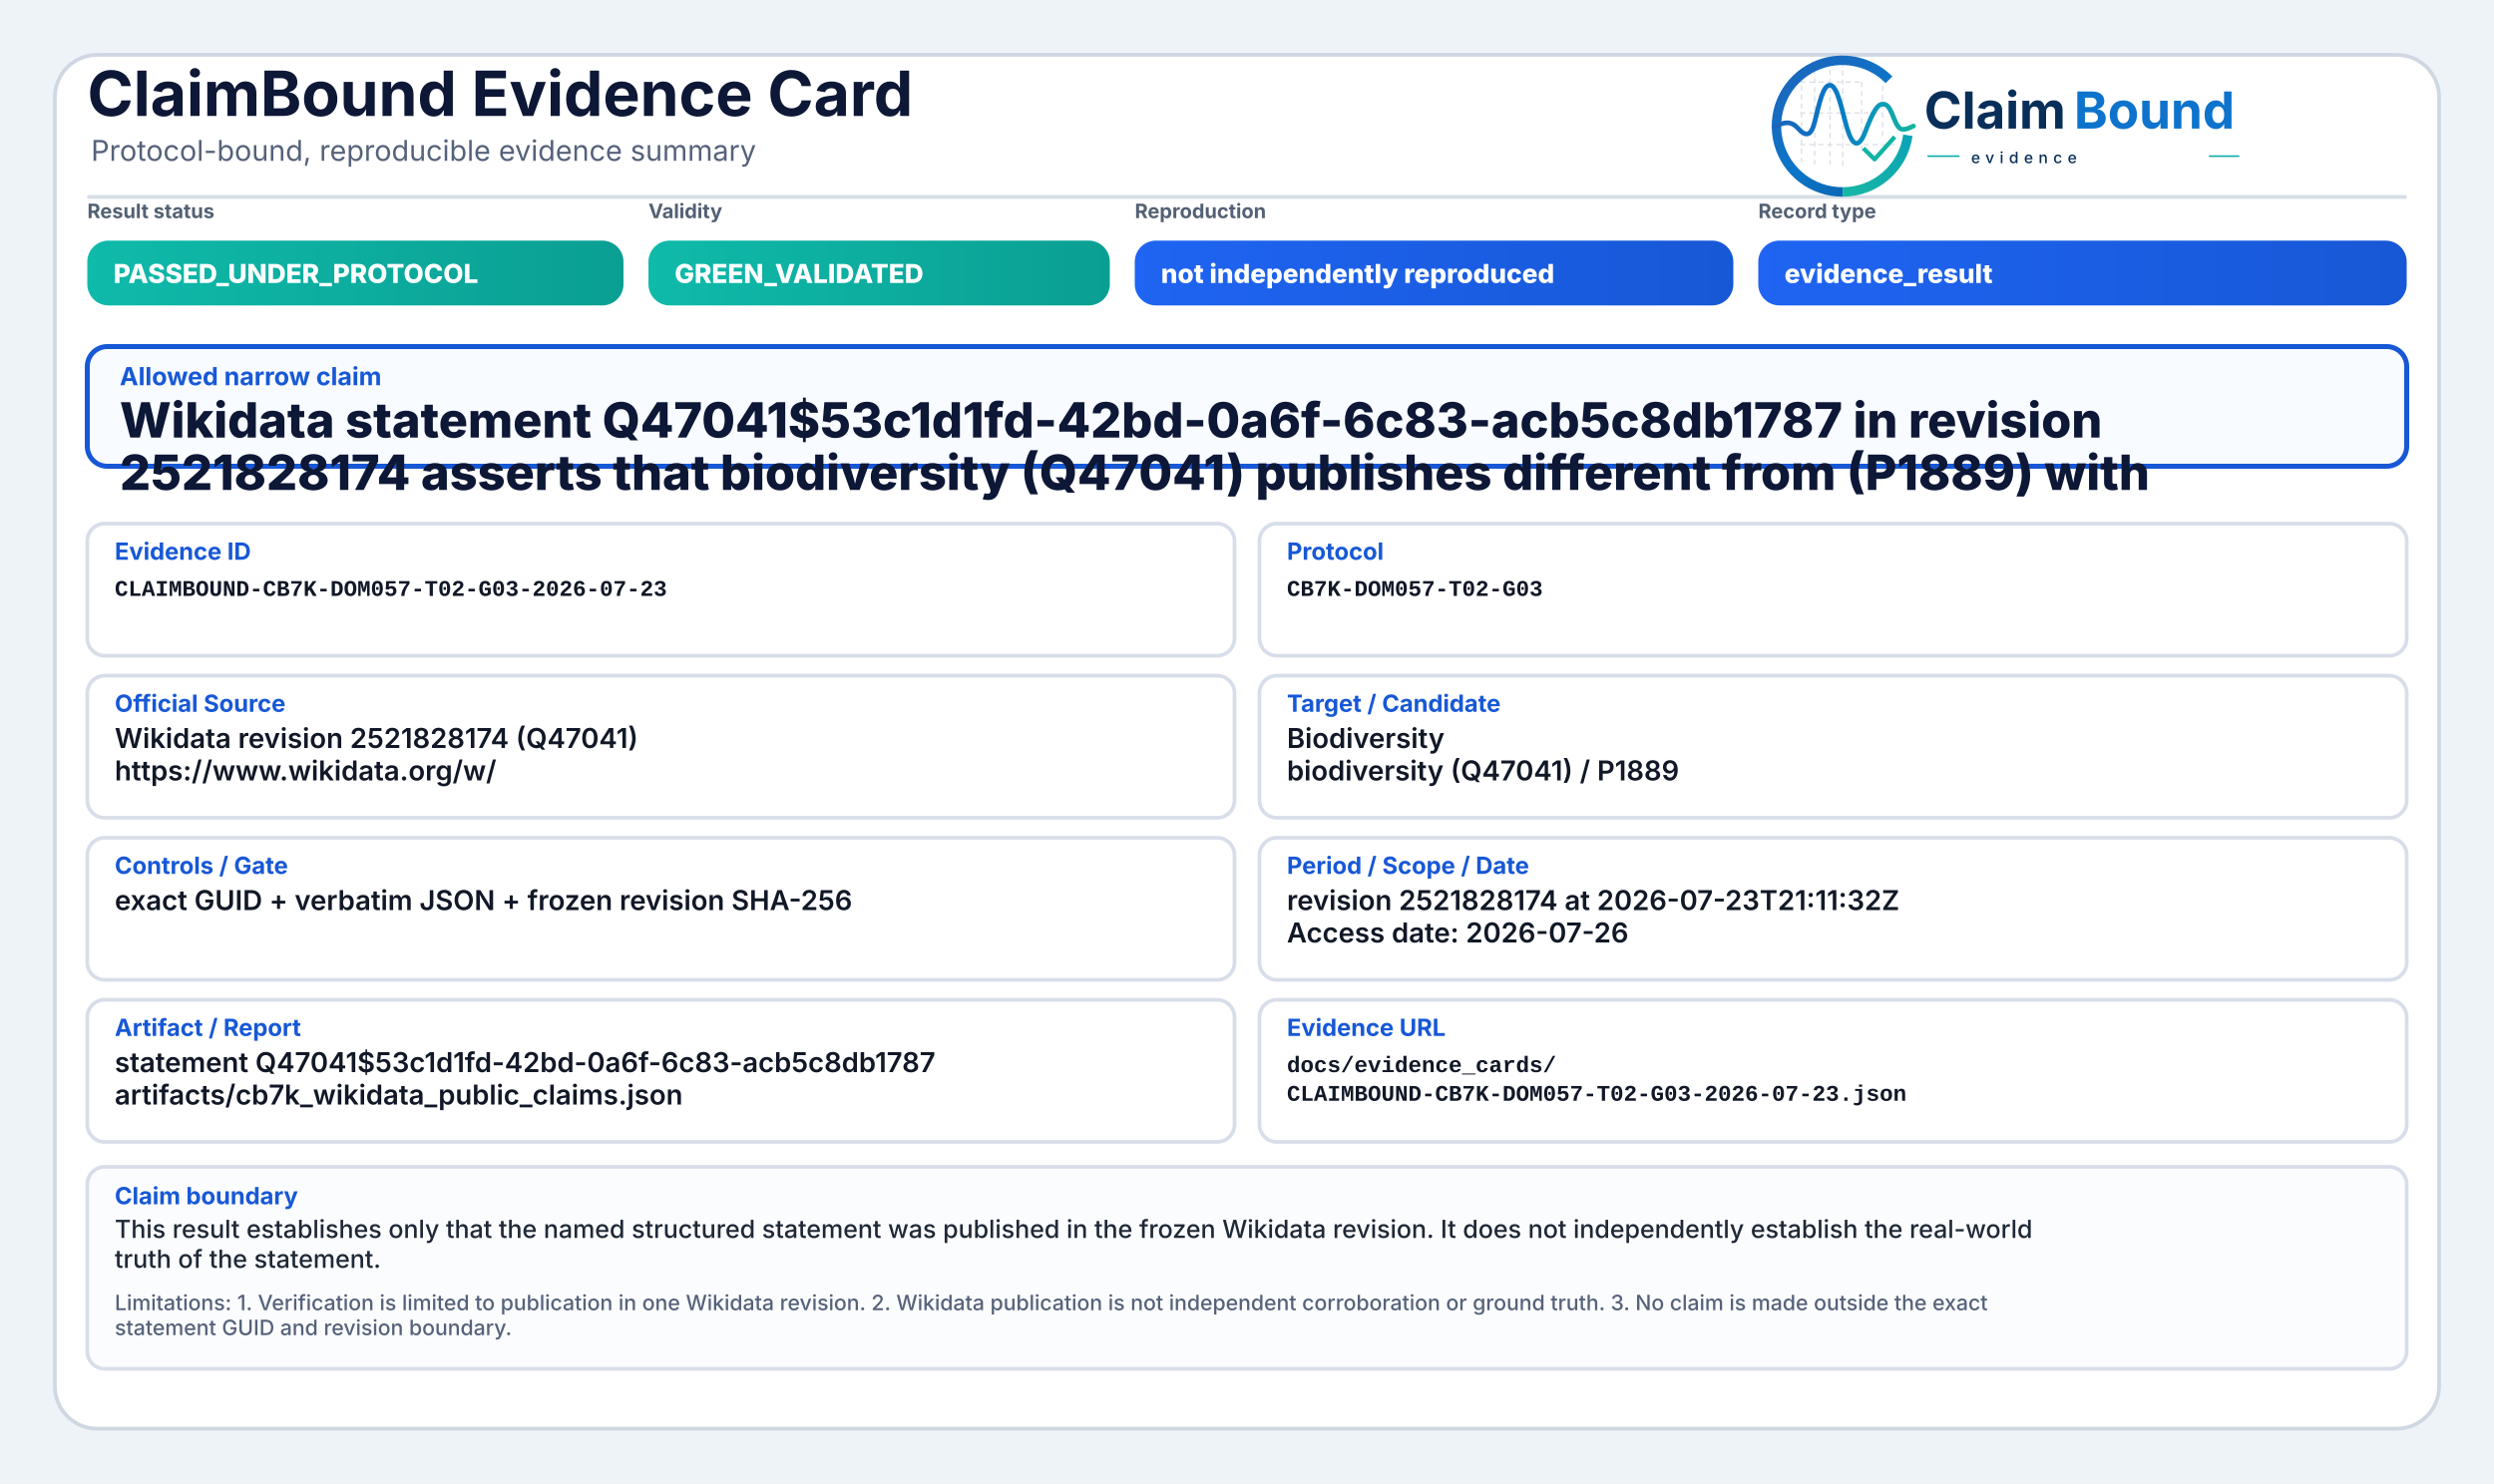
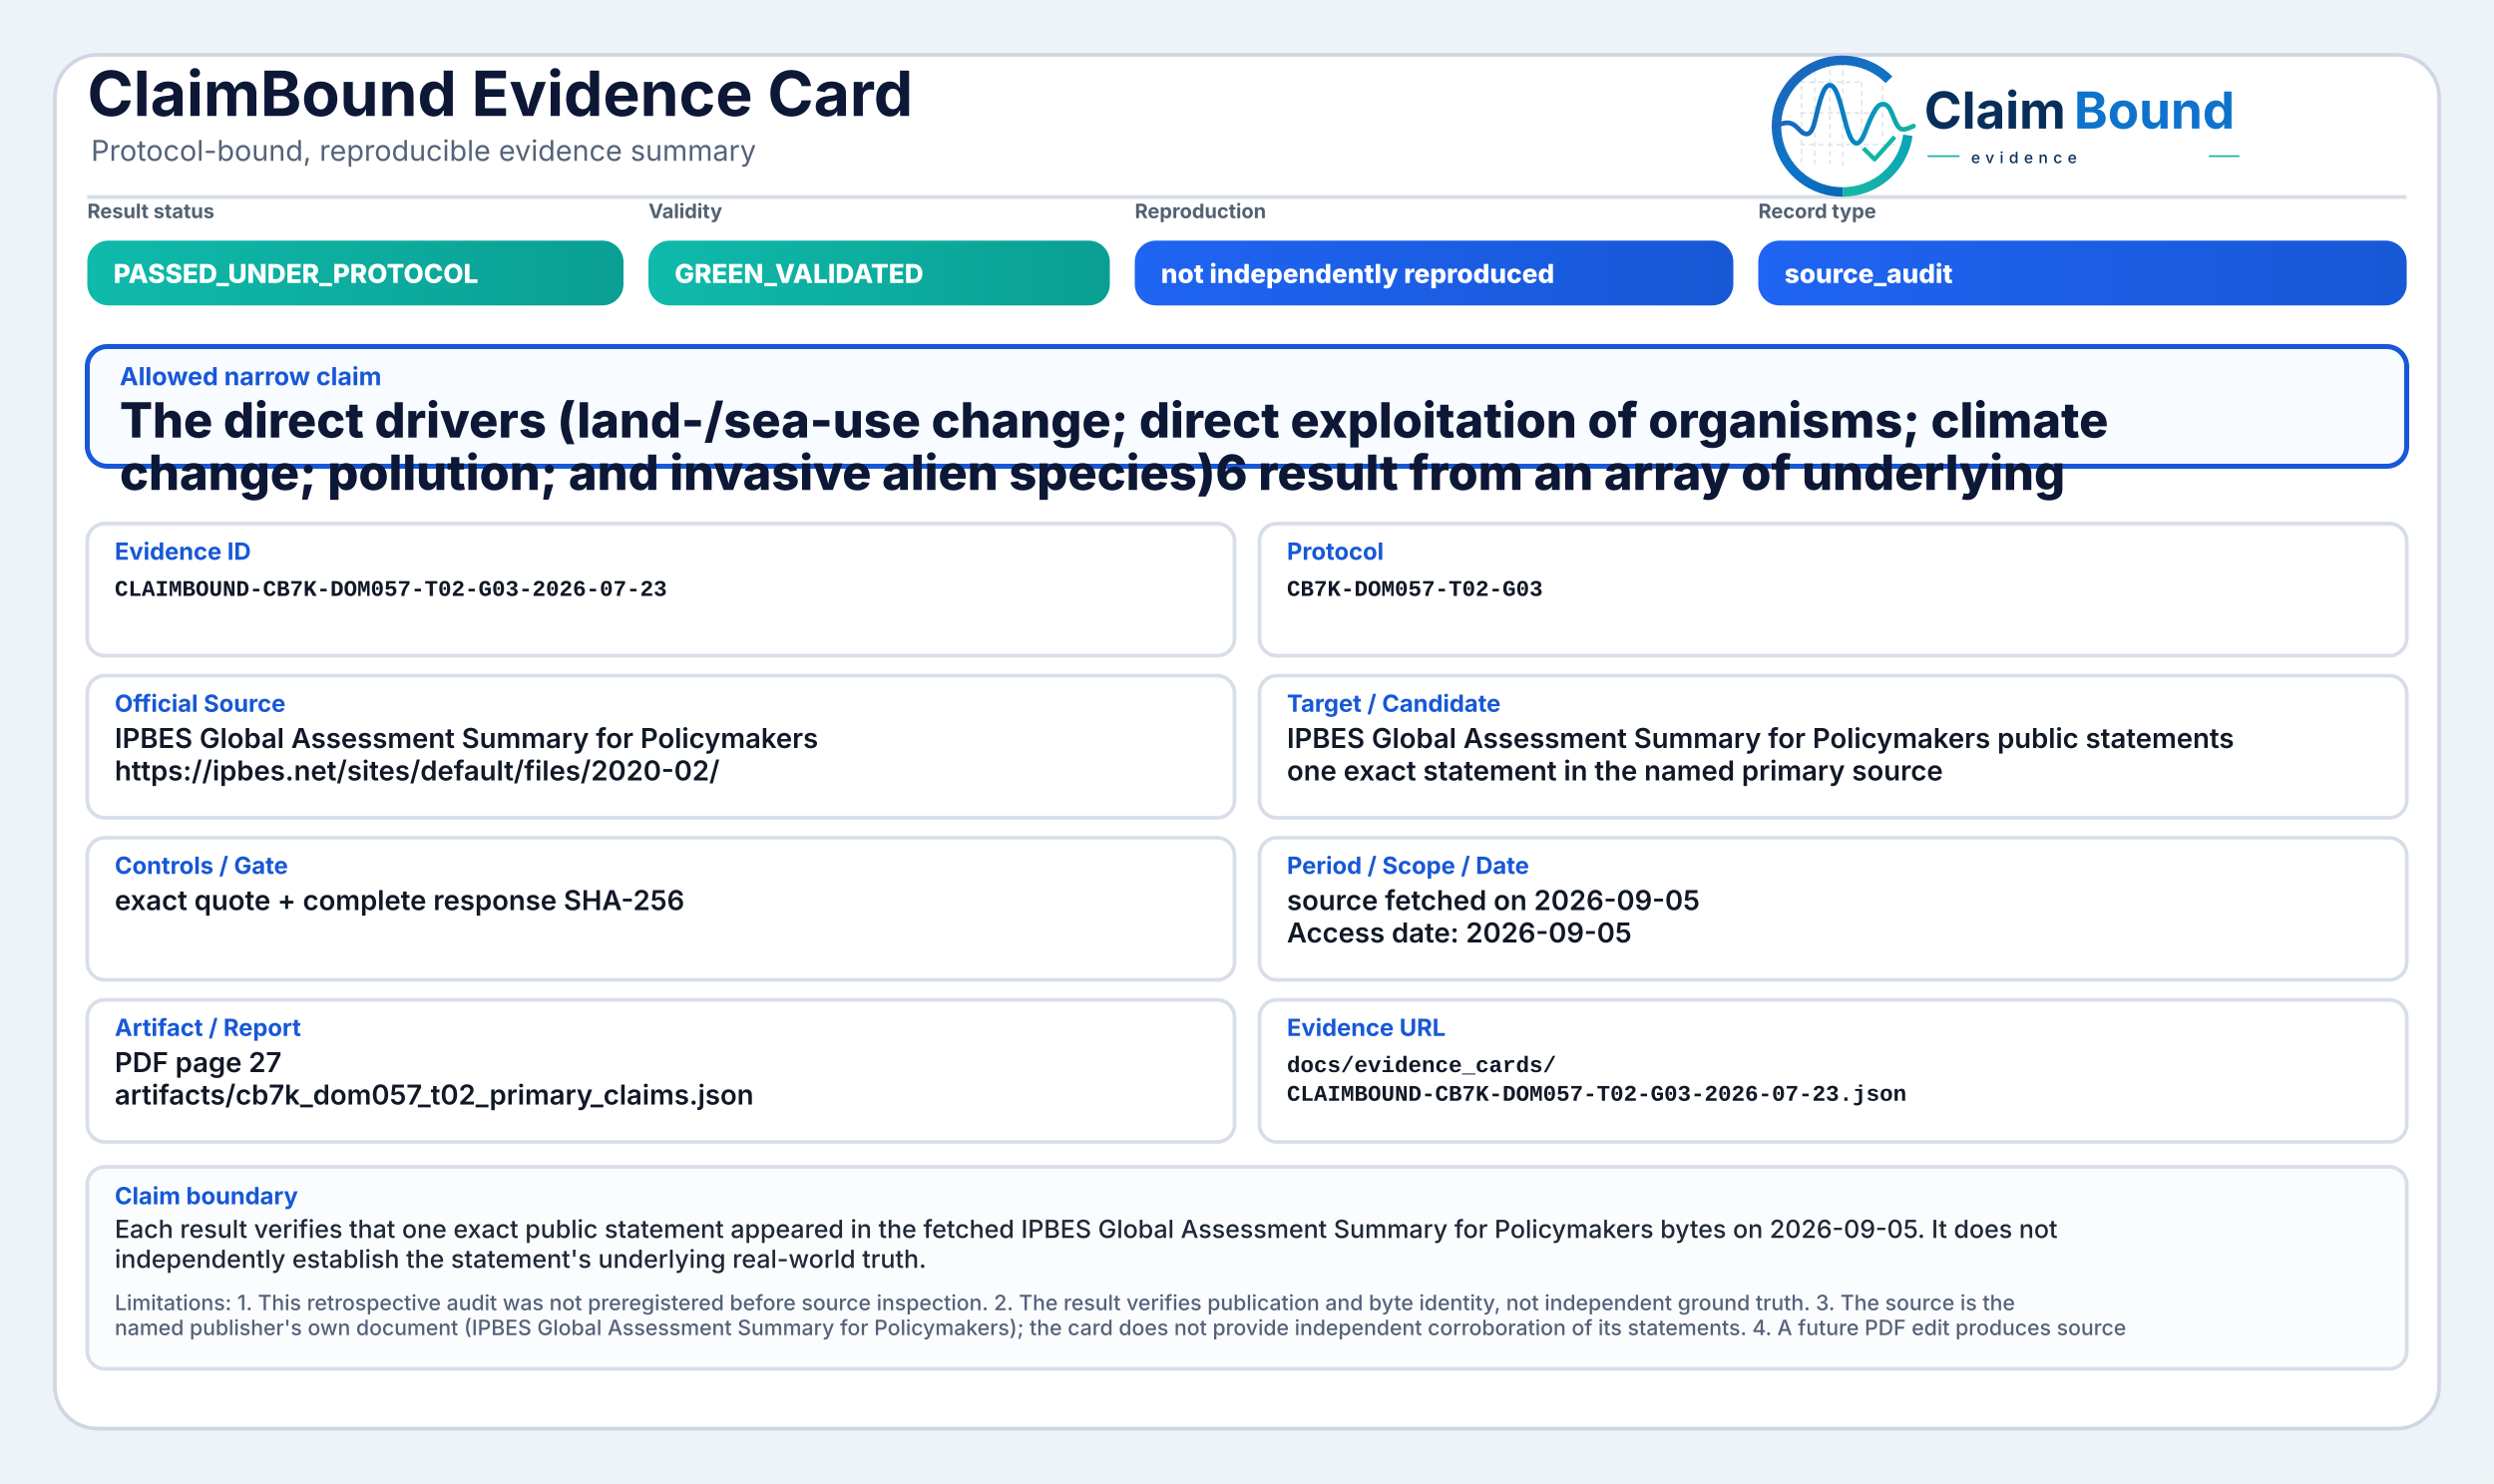
<svg xmlns="http://www.w3.org/2000/svg" width="2000" height="1190" viewBox="0 0 2000 1190" role="img" aria-label="ClaimBound Evidence Card">
  <defs>
    <linearGradient id="greenGrad" x1="0" y1="0" x2="1" y2="0">
      <stop offset="0%" stop-color="#0fbaaa" />
      <stop offset="100%" stop-color="#0a9f93" />
    </linearGradient>
    <linearGradient id="yellowGrad" x1="0" y1="0" x2="1" y2="0">
      <stop offset="0%" stop-color="#fbbf24" />
      <stop offset="100%" stop-color="#d97706" />
    </linearGradient>
    <linearGradient id="amberGrad" x1="0" y1="0" x2="1" y2="0">
      <stop offset="0%" stop-color="#f97316" />
      <stop offset="100%" stop-color="#c2410c" />
    </linearGradient>
    <linearGradient id="redGrad" x1="0" y1="0" x2="1" y2="0">
      <stop offset="0%" stop-color="#ef4444" />
      <stop offset="100%" stop-color="#b91c1c" />
    </linearGradient>
    <linearGradient id="grayGrad" x1="0" y1="0" x2="1" y2="0">
      <stop offset="0%" stop-color="#64748b" />
      <stop offset="100%" stop-color="#475569" />
    </linearGradient>
    <linearGradient id="blueGrad" x1="0" y1="0" x2="1" y2="0">
      <stop offset="0%" stop-color="#1f64f2" />
      <stop offset="100%" stop-color="#1758d6" />
    </linearGradient>
    <linearGradient id="logoRingBlue" x1="73" y1="453" x2="348" y2="793" gradientUnits="userSpaceOnUse">
      <stop offset="0" stop-color="#1E64BA" />
      <stop offset="0.55" stop-color="#0C75C8" />
      <stop offset="1" stop-color="#0A5FAB" />
    </linearGradient>
    <linearGradient id="logoRingTeal" x1="221" y1="792" x2="403" y2="594" gradientUnits="userSpaceOnUse">
      <stop offset="0" stop-color="#18B7A3" />
      <stop offset="1" stop-color="#089EBC" />
    </linearGradient>
    <linearGradient id="logoSignalGradient" x1="61" y1="628" x2="404" y2="628" gradientUnits="userSpaceOnUse">
      <stop offset="0" stop-color="#1E64BA" />
      <stop offset="0.43" stop-color="#0877C4" />
      <stop offset="0.72" stop-color="#0A97BB" />
      <stop offset="1" stop-color="#14B69E" />
    </linearGradient>
  </defs>
  <rect x="0" y="0" width="2000" height="1190" fill="#eef3f8" />
  <rect x="44" y="44" width="1912" height="1102" rx="34" fill="#ffffff" stroke="#cfd7e3" stroke-width="3" />
  <path d="M70 158 H1930" stroke="#d7dde7" stroke-width="3" />
  <text x="70" y="93" font-family="Inter, Segoe UI, Arial, sans-serif" font-size="50" font-weight="750" fill="#0d1736">ClaimBound Evidence Card</text>
  <text x="73" y="129" font-family="Inter, Segoe UI, Arial, sans-serif" font-size="23" font-weight="400" fill="#55627a">Protocol-bound, reproducible evidence summary</text>
  <g aria-label="ClaimBound evidence logo" transform="translate(1415,52) scale(0.33) translate(-40,-478)">
    <g stroke-linecap="butt" stroke-linejoin="round">
      <g stroke="#CBD3DC" stroke-width="3.2" stroke-linecap="round" stroke-dasharray="10 12" opacity="0.72">
        <path d="M130 507V714" />
        <path d="M162 490V719" />
        <path d="M199 491V719" />
        <path d="M230 471V726" />
        <path d="M276 521V690" />
        <path d="M327 508V650" />
        <path d="M128 520H277" />
        <path d="M128 595H327" />
        <path d="M128 672H355" />
      </g>
      <path d="M342.6 514.3A160 160 0 1 0 230 787" fill="none" stroke="url(#logoRingBlue)" stroke-width="23" />
      <path d="M230 787A160 160 0 0 0 388.4 649.3" fill="none" stroke="url(#logoRingTeal)" stroke-width="23" />
      <path d="M63 629.5C87 616.4 104.3 613.6 121.2 632.2C140.7 653.8 153.4 651.6 162.1 616.2C173.8 568.5 182.5 527.5 198.9 527.5C217.5 527.5 228.4 590.6 240.3 630.8C253.4 675.4 268.6 682.8 284.6 641.5C303.5 592.9 315.2 567.6 333.7 574.7C352.6 582 355.7 635.1 376.6 634.9C386.2 634.8 394 630.4 402 626.8" fill="none" stroke="url(#logoSignalGradient)" stroke-width="11.5" stroke-linecap="round" />
      <path d="M284 684.5L307.5 707.7L353 657" fill="none" stroke="#12B4A4" stroke-width="10.5" stroke-linecap="square" />
    </g>
    <text x="428" y="633" font-family="Inter, Segoe UI, Arial, sans-serif" font-size="124" font-weight="750" fill="#082F59" text-rendering="geometricPrecision">Claim</text>
    <text x="792" y="633" font-family="Inter, Segoe UI, Arial, sans-serif" font-size="124" font-weight="750" fill="#0E73CC" text-rendering="geometricPrecision">Bound</text>
    <line x1="436" y1="700" x2="514" y2="700" stroke="#11AFA9" stroke-width="4" />
    <text x="542" y="717" font-family="Inter, Segoe UI, Arial, sans-serif" font-size="38" font-weight="500" letter-spacing="13" fill="#082F59">evidence</text>
    <line x1="1120" y1="700" x2="1194" y2="700" stroke="#11AFA9" stroke-width="4" />
  </g>
  <text x="70" y="175" font-family="Inter, Segoe UI, Arial, sans-serif" font-size="16" font-weight="650" fill="#536174">Result status</text>
  <rect x="70" y="193" width="430" height="52" rx="17" fill="url(#greenGrad)" />
  <text x="91" y="227" font-family="Inter, Segoe UI, Arial, sans-serif" font-size="21" font-weight="800" fill="#ffffff">PASSED_UNDER_PROTOCOL</text>
  <text x="520" y="175" font-family="Inter, Segoe UI, Arial, sans-serif" font-size="16" font-weight="650" fill="#536174">Validity</text>
  <rect x="520" y="193" width="370" height="52" rx="17" fill="url(#greenGrad)" />
  <text x="541" y="227" font-family="Inter, Segoe UI, Arial, sans-serif" font-size="21" font-weight="800" fill="#ffffff">GREEN_VALIDATED</text>
  <text x="910" y="175" font-family="Inter, Segoe UI, Arial, sans-serif" font-size="16" font-weight="650" fill="#536174">Reproduction</text>
  <rect x="910" y="193" width="480" height="52" rx="17" fill="url(#blueGrad)" />
  <text x="931" y="227" font-family="Inter, Segoe UI, Arial, sans-serif" font-size="21" font-weight="800" fill="#ffffff">not independently reproduced</text>
  <text x="1410" y="175" font-family="Inter, Segoe UI, Arial, sans-serif" font-size="16" font-weight="650" fill="#536174">Record type</text>
  <rect x="1410" y="193" width="520" height="52" rx="17" fill="url(#blueGrad)" />
-   <text x="1431" y="227" font-family="Inter, Segoe UI, Arial, sans-serif" font-size="21" font-weight="800" fill="#ffffff">evidence_result</text>
+   <text x="1431" y="227" font-family="Inter, Segoe UI, Arial, sans-serif" font-size="21" font-weight="800" fill="#ffffff">source_audit</text>
  <rect x="70" y="278" width="1860" height="96" rx="16" fill="#f8fbff" stroke="#1758d6" stroke-width="4" />
  <text x="96" y="309" font-family="Inter, Segoe UI, Arial, sans-serif" font-size="20" font-weight="750" fill="#1758d6">Allowed narrow claim</text>
-   <text x="96" y="351" font-family="Inter, Segoe UI, Arial, sans-serif" font-size="39" font-weight="800" fill="#0d1736">Wikidata statement Q47041$53c1d1fd-42bd-0a6f-6c83-acb5c8db1787 in revision</text>
-   <text x="96" y="393" font-family="Inter, Segoe UI, Arial, sans-serif" font-size="39" font-weight="800" fill="#0d1736">2521828174 asserts that biodiversity (Q47041) publishes different from (P1889) with</text>
+   <text x="96" y="351" font-family="Inter, Segoe UI, Arial, sans-serif" font-size="39" font-weight="800" fill="#0d1736">The direct drivers (land-/sea-use change; direct exploitation of organisms; climate</text>
+   <text x="96" y="393" font-family="Inter, Segoe UI, Arial, sans-serif" font-size="39" font-weight="800" fill="#0d1736">change; pollution; and invasive alien species)6 result from an array of underlying</text>
  <rect x="70" y="420" width="920" height="106" rx="14" fill="#ffffff" stroke="#d8dee9" stroke-width="3" />
  <text x="92" y="449" font-family="Inter, Segoe UI, Arial, sans-serif" font-size="19" font-weight="750" fill="#1758d6">Evidence ID</text>
  <text x="92" y="478" font-family="SFMono-Regular, Consolas, Liberation Mono, monospace" font-size="18" font-weight="600" fill="#111827">CLAIMBOUND-CB7K-DOM057-T02-G03-2026-07-23</text>
  <rect x="1010" y="420" width="920" height="106" rx="14" fill="#ffffff" stroke="#d8dee9" stroke-width="3" />
  <text x="1032" y="449" font-family="Inter, Segoe UI, Arial, sans-serif" font-size="19" font-weight="750" fill="#1758d6">Protocol</text>
  <text x="1032" y="478" font-family="SFMono-Regular, Consolas, Liberation Mono, monospace" font-size="18" font-weight="600" fill="#111827">CB7K-DOM057-T02-G03</text>
  <rect x="70" y="542" width="920" height="114" rx="14" fill="#ffffff" stroke="#d8dee9" stroke-width="3" />
  <text x="92" y="571" font-family="Inter, Segoe UI, Arial, sans-serif" font-size="19" font-weight="750" fill="#1758d6">Official Source</text>
-   <text x="92" y="600" font-family="Inter, Segoe UI, Arial, sans-serif" font-size="22" font-weight="600" fill="#111827">Wikidata revision 2521828174 (Q47041)</text>
-   <text x="92" y="626" font-family="Inter, Segoe UI, Arial, sans-serif" font-size="22" font-weight="600" fill="#111827">https://www.wikidata.org/w/</text>
+   <text x="92" y="600" font-family="Inter, Segoe UI, Arial, sans-serif" font-size="22" font-weight="600" fill="#111827">IPBES Global Assessment Summary for Policymakers</text>
+   <text x="92" y="626" font-family="Inter, Segoe UI, Arial, sans-serif" font-size="22" font-weight="600" fill="#111827">https://ipbes.net/sites/default/files/2020-02/</text>
  <rect x="1010" y="542" width="920" height="114" rx="14" fill="#ffffff" stroke="#d8dee9" stroke-width="3" />
  <text x="1032" y="571" font-family="Inter, Segoe UI, Arial, sans-serif" font-size="19" font-weight="750" fill="#1758d6">Target / Candidate</text>
-   <text x="1032" y="600" font-family="Inter, Segoe UI, Arial, sans-serif" font-size="22" font-weight="600" fill="#111827">Biodiversity</text>
-   <text x="1032" y="626" font-family="Inter, Segoe UI, Arial, sans-serif" font-size="22" font-weight="600" fill="#111827">biodiversity (Q47041) / P1889</text>
+   <text x="1032" y="600" font-family="Inter, Segoe UI, Arial, sans-serif" font-size="22" font-weight="600" fill="#111827">IPBES Global Assessment Summary for Policymakers public statements</text>
+   <text x="1032" y="626" font-family="Inter, Segoe UI, Arial, sans-serif" font-size="22" font-weight="600" fill="#111827">one exact statement in the named primary source</text>
  <rect x="70" y="672" width="920" height="114" rx="14" fill="#ffffff" stroke="#d8dee9" stroke-width="3" />
  <text x="92" y="701" font-family="Inter, Segoe UI, Arial, sans-serif" font-size="19" font-weight="750" fill="#1758d6">Controls / Gate</text>
-   <text x="92" y="730" font-family="Inter, Segoe UI, Arial, sans-serif" font-size="22" font-weight="600" fill="#111827">exact GUID + verbatim JSON + frozen revision SHA-256</text>
+   <text x="92" y="730" font-family="Inter, Segoe UI, Arial, sans-serif" font-size="22" font-weight="600" fill="#111827">exact quote + complete response SHA-256</text>
  <rect x="1010" y="672" width="920" height="114" rx="14" fill="#ffffff" stroke="#d8dee9" stroke-width="3" />
  <text x="1032" y="701" font-family="Inter, Segoe UI, Arial, sans-serif" font-size="19" font-weight="750" fill="#1758d6">Period / Scope / Date</text>
-   <text x="1032" y="730" font-family="Inter, Segoe UI, Arial, sans-serif" font-size="22" font-weight="600" fill="#111827">revision 2521828174 at 2026-07-23T21:11:32Z</text>
-   <text x="1032" y="756" font-family="Inter, Segoe UI, Arial, sans-serif" font-size="22" font-weight="600" fill="#111827">Access date: 2026-07-26</text>
+   <text x="1032" y="730" font-family="Inter, Segoe UI, Arial, sans-serif" font-size="22" font-weight="600" fill="#111827">source fetched on 2026-09-05</text>
+   <text x="1032" y="756" font-family="Inter, Segoe UI, Arial, sans-serif" font-size="22" font-weight="600" fill="#111827">Access date: 2026-09-05</text>
  <rect x="70" y="802" width="920" height="114" rx="14" fill="#ffffff" stroke="#d8dee9" stroke-width="3" />
  <text x="92" y="831" font-family="Inter, Segoe UI, Arial, sans-serif" font-size="19" font-weight="750" fill="#1758d6">Artifact / Report</text>
-   <text x="92" y="860" font-family="Inter, Segoe UI, Arial, sans-serif" font-size="22" font-weight="600" fill="#111827">statement Q47041$53c1d1fd-42bd-0a6f-6c83-acb5c8db1787</text>
-   <text x="92" y="886" font-family="Inter, Segoe UI, Arial, sans-serif" font-size="22" font-weight="600" fill="#111827">artifacts/cb7k_wikidata_public_claims.json</text>
+   <text x="92" y="860" font-family="Inter, Segoe UI, Arial, sans-serif" font-size="22" font-weight="600" fill="#111827">PDF page 27</text>
+   <text x="92" y="886" font-family="Inter, Segoe UI, Arial, sans-serif" font-size="22" font-weight="600" fill="#111827">artifacts/cb7k_dom057_t02_primary_claims.json</text>
  <rect x="1010" y="802" width="920" height="114" rx="14" fill="#ffffff" stroke="#d8dee9" stroke-width="3" />
  <text x="1032" y="831" font-family="Inter, Segoe UI, Arial, sans-serif" font-size="19" font-weight="750" fill="#1758d6">Evidence URL</text>
  <text x="1032" y="860" font-family="SFMono-Regular, Consolas, Liberation Mono, monospace" font-size="18" font-weight="600" fill="#111827">docs/evidence_cards/</text>
  <text x="1032" y="883" font-family="SFMono-Regular, Consolas, Liberation Mono, monospace" font-size="18" font-weight="600" fill="#111827">CLAIMBOUND-CB7K-DOM057-T02-G03-2026-07-23.json</text>
  <rect x="70" y="936" width="1860" height="162" rx="14" fill="#fbfcfe" stroke="#d8dee9" stroke-width="3" />
  <text x="92" y="966" font-family="Inter, Segoe UI, Arial, sans-serif" font-size="19" font-weight="750" fill="#1758d6">Claim boundary</text>
-   <text x="92" y="993" font-family="Inter, Segoe UI, Arial, sans-serif" font-size="20" font-weight="500" fill="#1f2937">This result establishes only that the named structured statement was published in the frozen Wikidata revision. It does not independently establish the real-world</text>
-   <text x="92" y="1017" font-family="Inter, Segoe UI, Arial, sans-serif" font-size="20" font-weight="500" fill="#1f2937">truth of the statement.</text>
-   <text x="92" y="1051" font-family="Inter, Segoe UI, Arial, sans-serif" font-size="17" font-weight="500" fill="#55627a">Limitations: 1. Verification is limited to publication in one Wikidata revision. 2. Wikidata publication is not independent corroboration or ground truth. 3. No claim is made outside the exact</text>
-   <text x="92" y="1071" font-family="Inter, Segoe UI, Arial, sans-serif" font-size="17" font-weight="500" fill="#55627a">statement GUID and revision boundary.</text>
+   <text x="92" y="993" font-family="Inter, Segoe UI, Arial, sans-serif" font-size="20" font-weight="500" fill="#1f2937">Each result verifies that one exact public statement appeared in the fetched IPBES Global Assessment Summary for Policymakers bytes on 2026-09-05. It does not</text>
+   <text x="92" y="1017" font-family="Inter, Segoe UI, Arial, sans-serif" font-size="20" font-weight="500" fill="#1f2937">independently establish the statement's underlying real-world truth.</text>
+   <text x="92" y="1051" font-family="Inter, Segoe UI, Arial, sans-serif" font-size="17" font-weight="500" fill="#55627a">Limitations: 1. This retrospective audit was not preregistered before source inspection. 2. The result verifies publication and byte identity, not independent ground truth. 3. The source is the</text>
+   <text x="92" y="1071" font-family="Inter, Segoe UI, Arial, sans-serif" font-size="17" font-weight="500" fill="#55627a">named publisher's own document (IPBES Global Assessment Summary for Policymakers); the card does not provide independent corroboration of its statements. 4. A future PDF edit produces source</text>
</svg>
